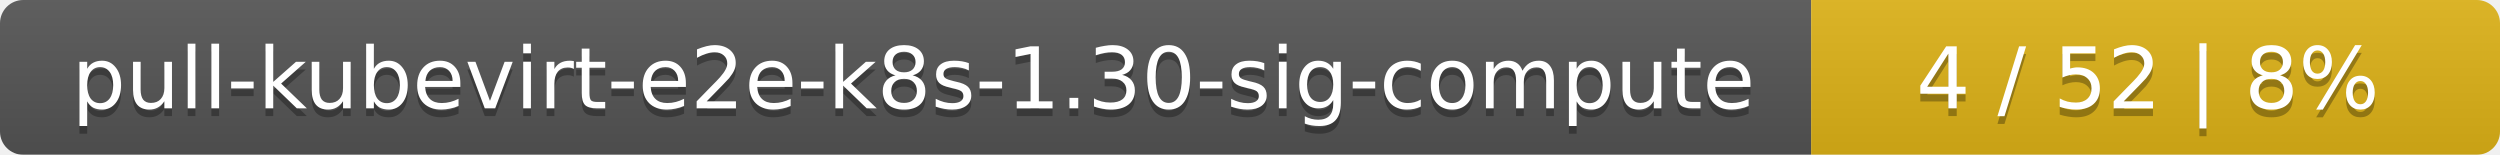
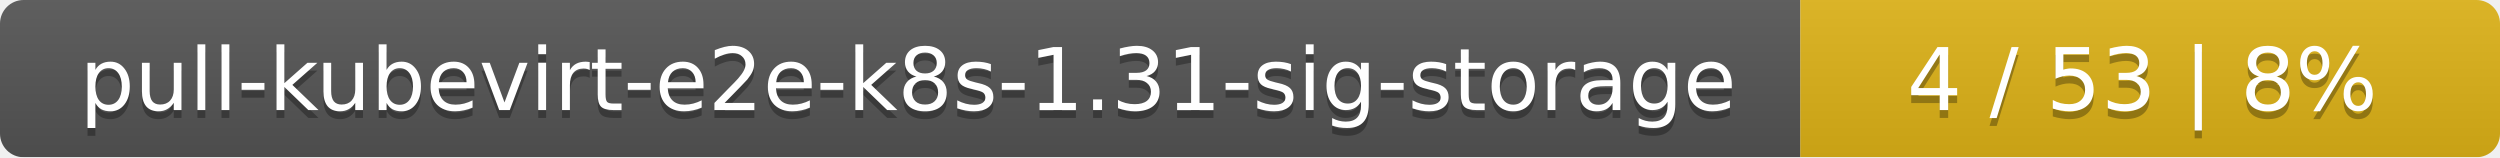
- <svg xmlns="http://www.w3.org/2000/svg" width="323" height="20">
+ <svg xmlns="http://www.w3.org/2000/svg" width="318" height="20">
  <linearGradient id="smooth" x2="0" y2="100%">
    <stop offset="0" stop-color="#bbb" stop-opacity=".1" />
    <stop offset="1" stop-opacity=".1" />
  </linearGradient>
  <mask id="round">
-     <rect width="323" height="20" rx="3" fill="#fff" />
+     <rect width="318" height="20" rx="3" fill="#fff" />
  </mask>
  <g mask="url(#round)">
-     <rect width="234" height="20" fill="#555" />
-     <rect x="234" width="89" height="20" fill="#dfb317" />
-     <rect width="323" height="20" fill="url(#smooth)" />
+     <rect width="229" height="20" fill="#555" />
+     <rect x="229" width="89" height="20" fill="#dfb317" />
+     <rect width="318" height="20" fill="url(#smooth)" />
  </g>
  <g fill="#fff" text-anchor="middle" font-family="DejaVu Sans,Verdana,Geneva,sans-serif" font-size="11">
-     <text x="118" y="15" fill="#010101" fill-opacity=".3">pull-kubevirt-e2e-k8s-1.30-sig-compute</text>
-     <text x="118" y="14">pull-kubevirt-e2e-k8s-1.30-sig-compute</text>
-     <text x="277.5" y="15" fill="#010101" fill-opacity=".3">4 / 52    |    8%</text>
-     <text x="277.5" y="14">4 / 52    |    8%</text>
+     <text x="115.5" y="15" fill="#010101" fill-opacity=".3">pull-kubevirt-e2e-k8s-1.31-sig-storage</text>
+     <text x="115.5" y="14">pull-kubevirt-e2e-k8s-1.31-sig-storage</text>
+     <text x="272.5" y="15" fill="#010101" fill-opacity=".3">4 / 53    |    8%</text>
+     <text x="272.5" y="14">4 / 53    |    8%</text>
  </g>
</svg>
